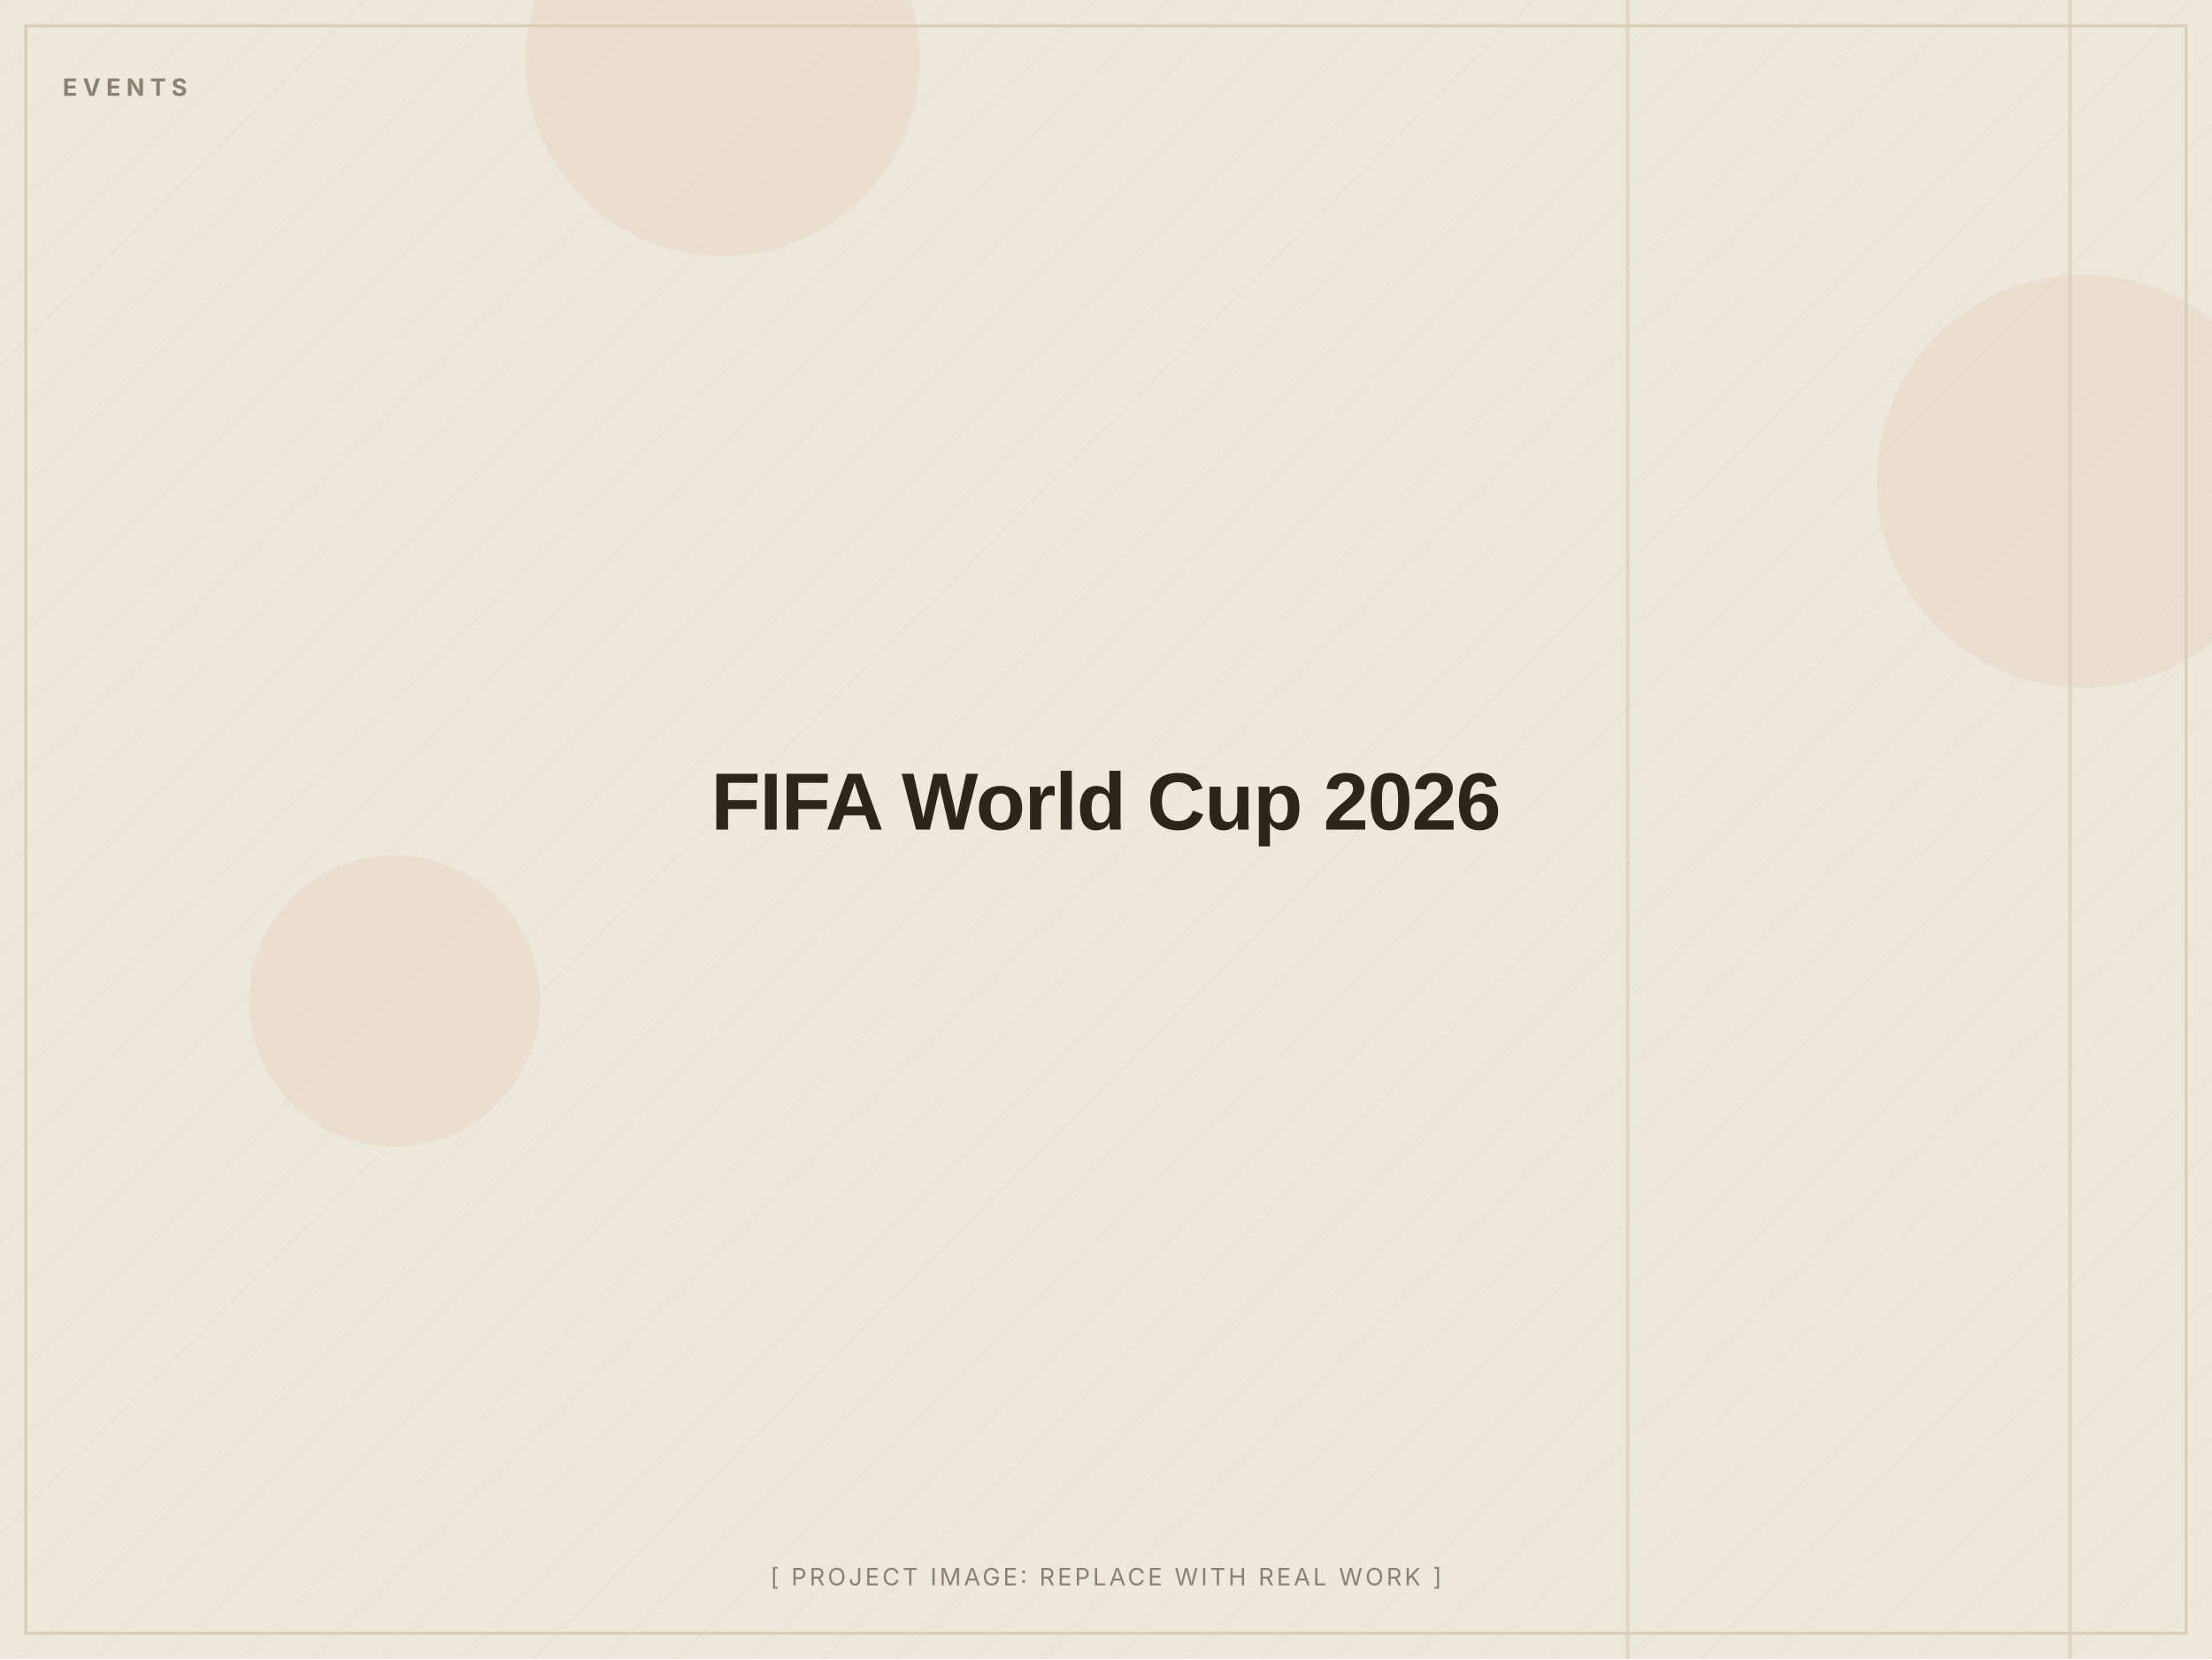
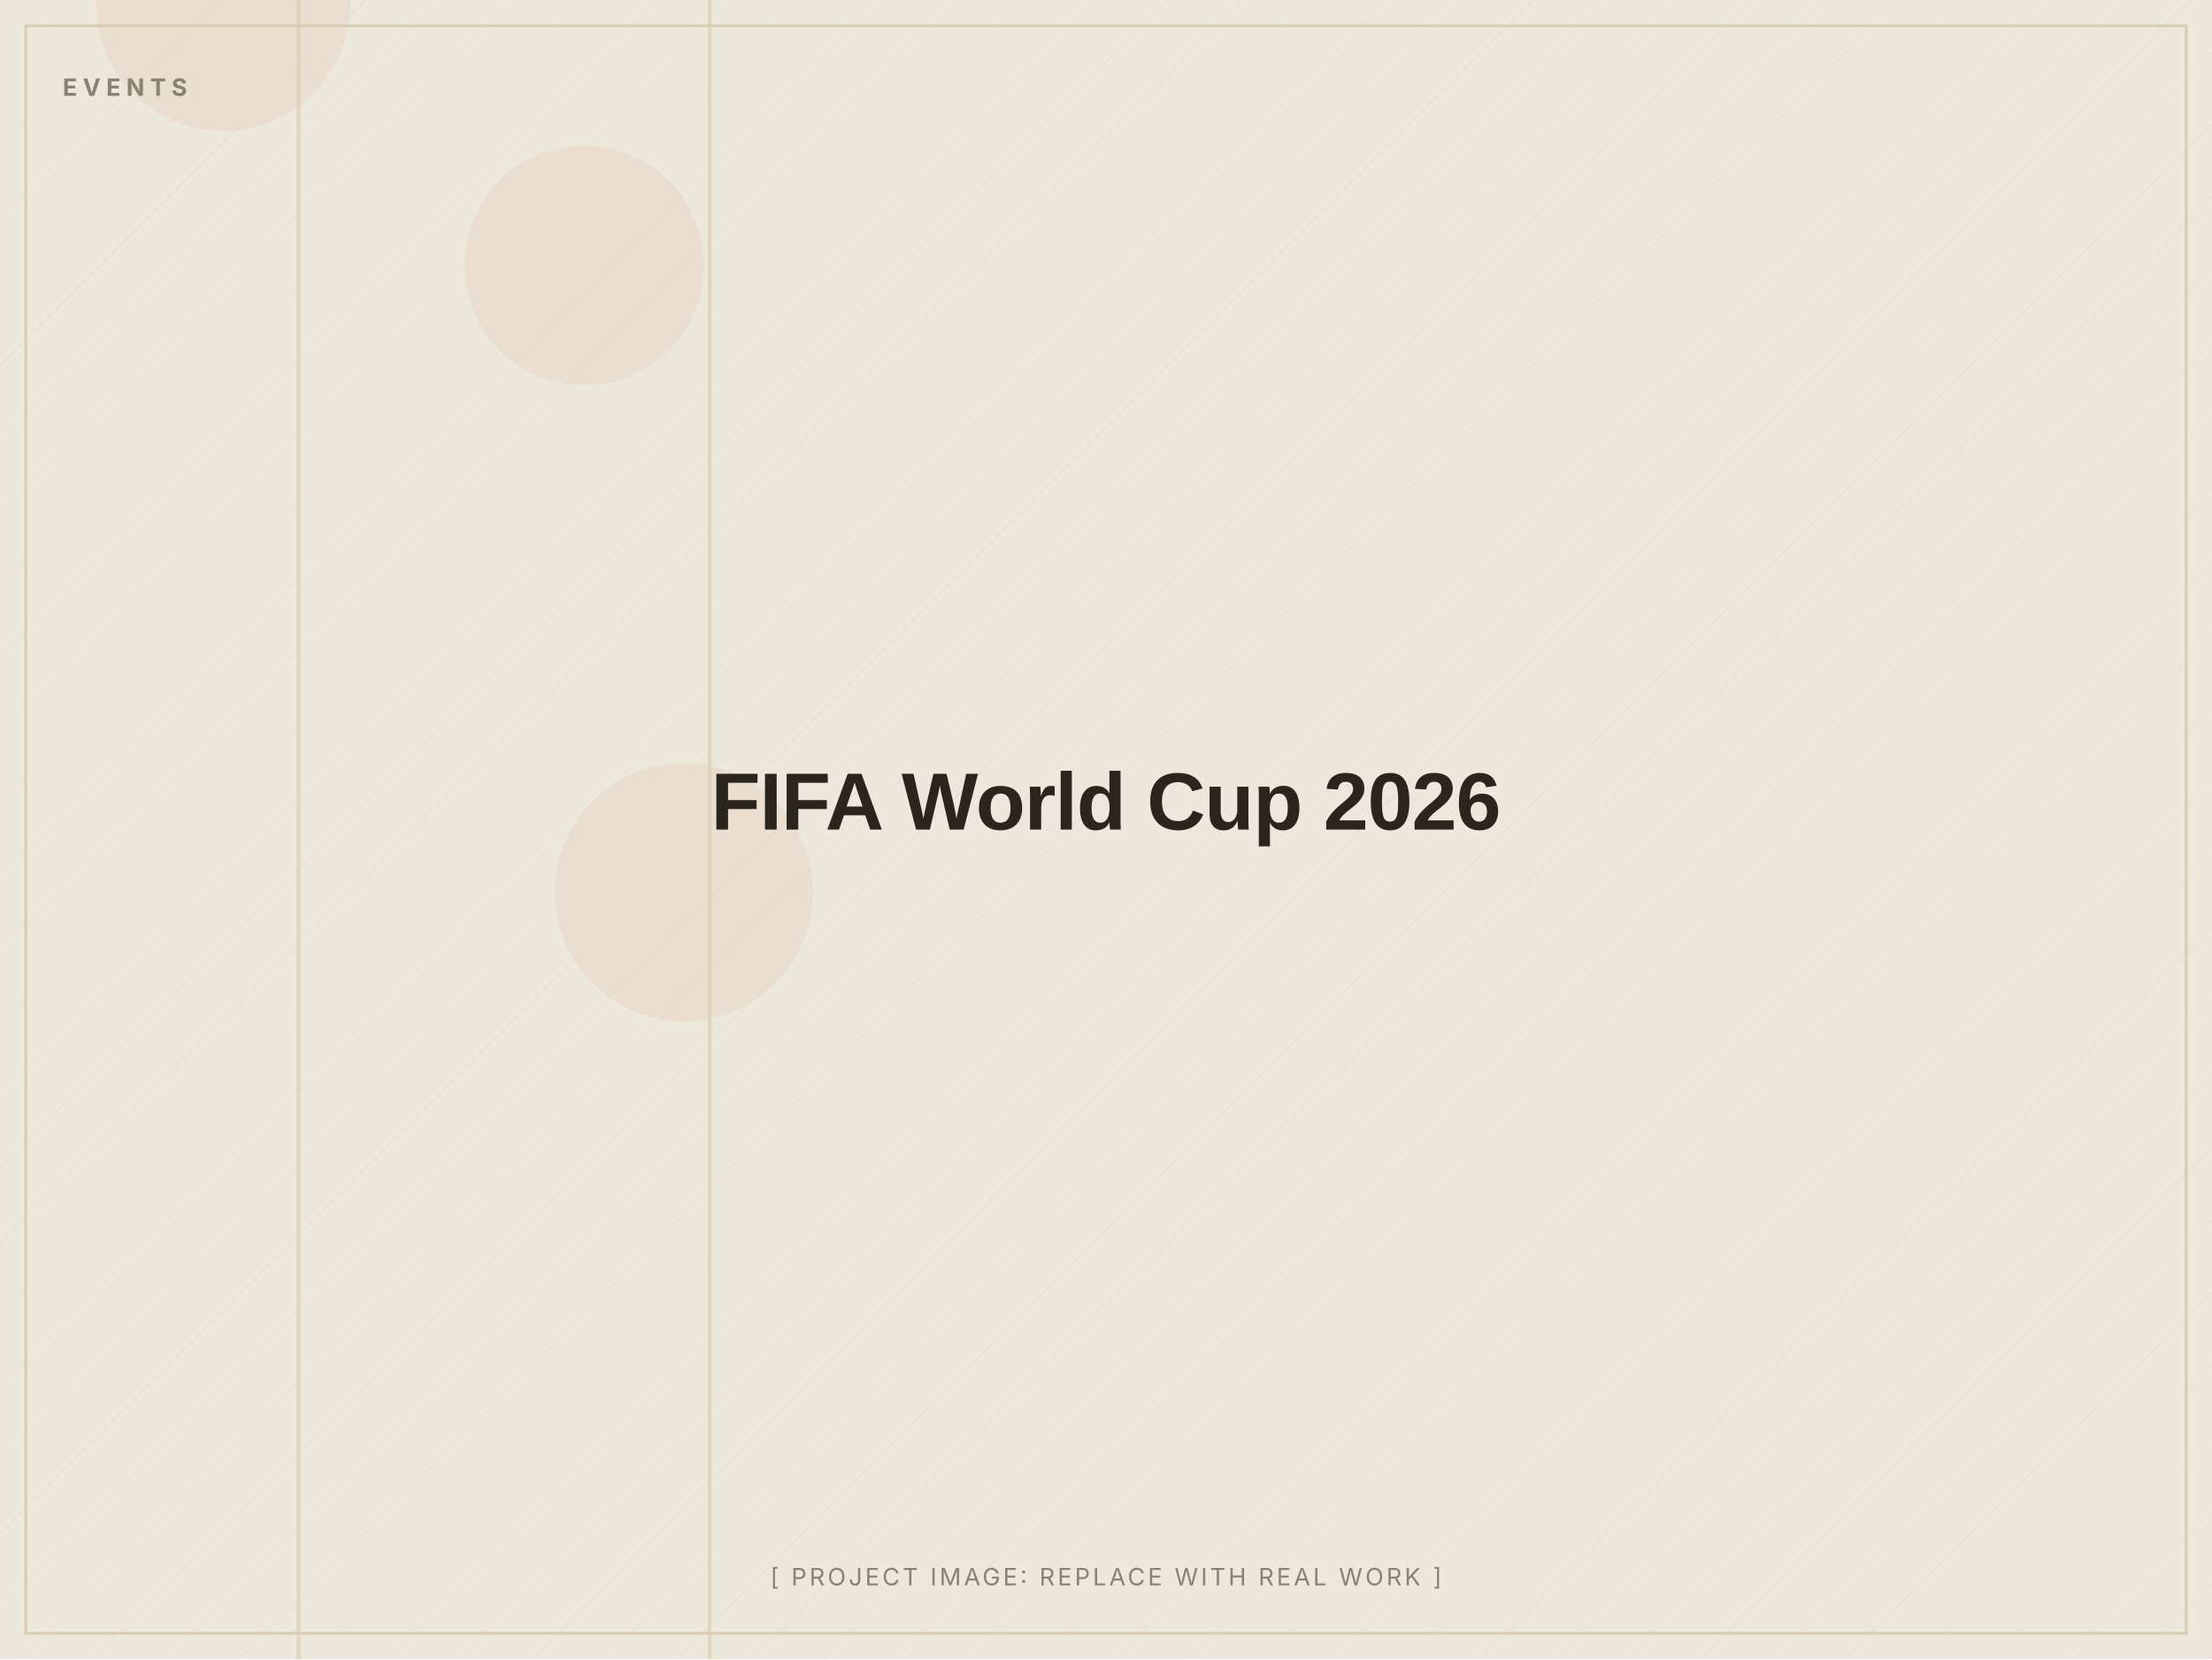
<svg xmlns="http://www.w3.org/2000/svg" width="1200" height="900" viewBox="0 0 1200 900" role="img" aria-label="FIFA World Cup 2026 (placeholder image)">
  <defs>
    <pattern id="d" width="28" height="28" patternUnits="userSpaceOnUse" patternTransform="rotate(45)">
      <line x1="0" y1="0" x2="0" y2="28" stroke="#D8CDB4" stroke-width="1" opacity="0.5" />
    </pattern>
  </defs>
  <rect width="1200" height="900" fill="#EDE8DC" />
  <rect width="1200" height="900" fill="url(#d)" opacity="0.55" />
-   <circle cx="214" cy="543" r="79" fill="#C2410C" opacity="0.06" />
-   <circle cx="392" cy="32" r="107" fill="#C2410C" opacity="0.06" />
-   <circle cx="1130" cy="261" r="112" fill="#C2410C" opacity="0.06" />
-   <rect x="1122" y="0" width="2" height="900" fill="#D8CDB4" opacity="0.7" />
-   <rect x="882" y="0" width="2" height="900" fill="#D8CDB4" opacity="0.7" />
+   <circle cx="371" cy="484" r="70" fill="#C2410C" opacity="0.06" />
+   <circle cx="121" cy="2" r="69" fill="#C2410C" opacity="0.06" />
+   <circle cx="317" cy="144" r="65" fill="#C2410C" opacity="0.06" />
+   <rect x="161" y="0" width="2" height="900" fill="#D8CDB4" opacity="0.7" />
+   <rect x="384" y="0" width="2" height="900" fill="#D8CDB4" opacity="0.7" />
  <rect x="14" y="14" width="1172" height="872" fill="none" stroke="#D8CDB4" stroke-width="1.5" />
  <text x="34" y="52" font-family="Inter, Arial, sans-serif" font-weight="700" font-size="13" letter-spacing="3" fill="#8A8172">EVENTS</text>
  <text x="600.0" y="450.0" text-anchor="middle" font-family="Archivo, Arial, sans-serif" font-weight="800" font-size="44" letter-spacing="-0.5" fill="#2A251D">FIFA World Cup 2026</text>
  <text x="600.0" y="860" text-anchor="middle" font-family="Inter, Arial, sans-serif" font-size="13" letter-spacing="1.5" fill="#8A8172">[ PROJECT IMAGE: REPLACE WITH REAL WORK ]</text>
</svg>
